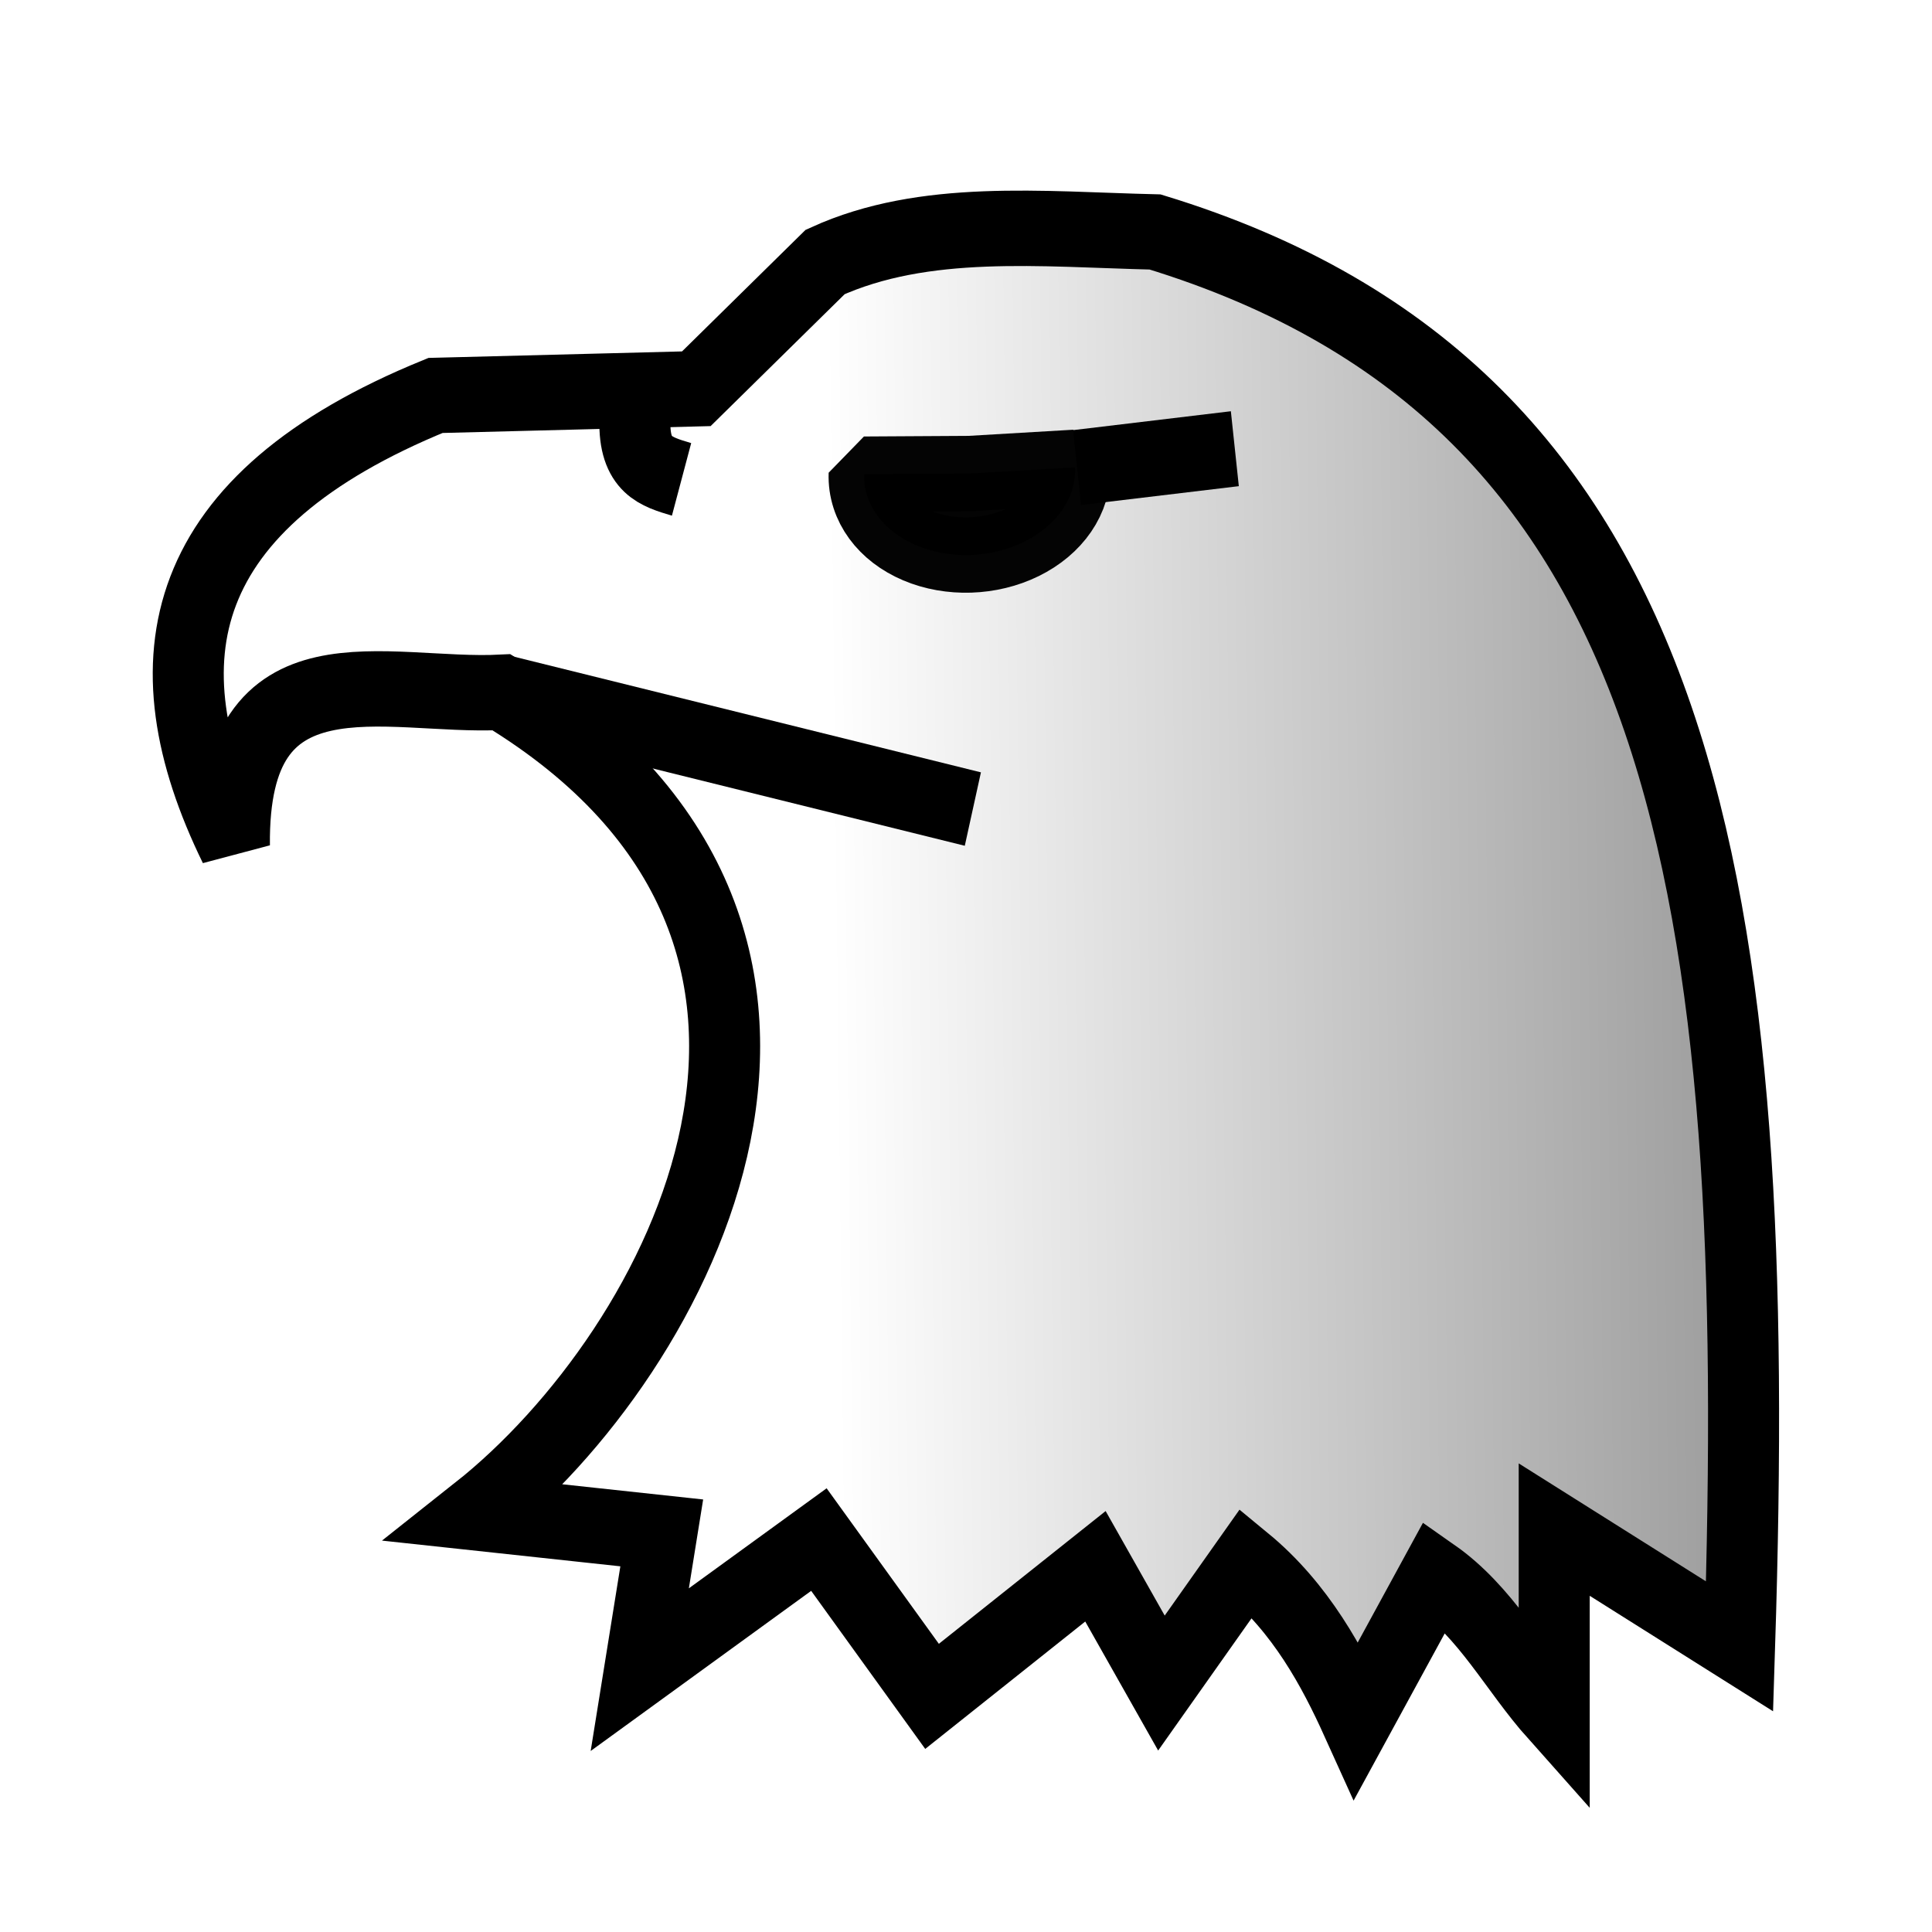
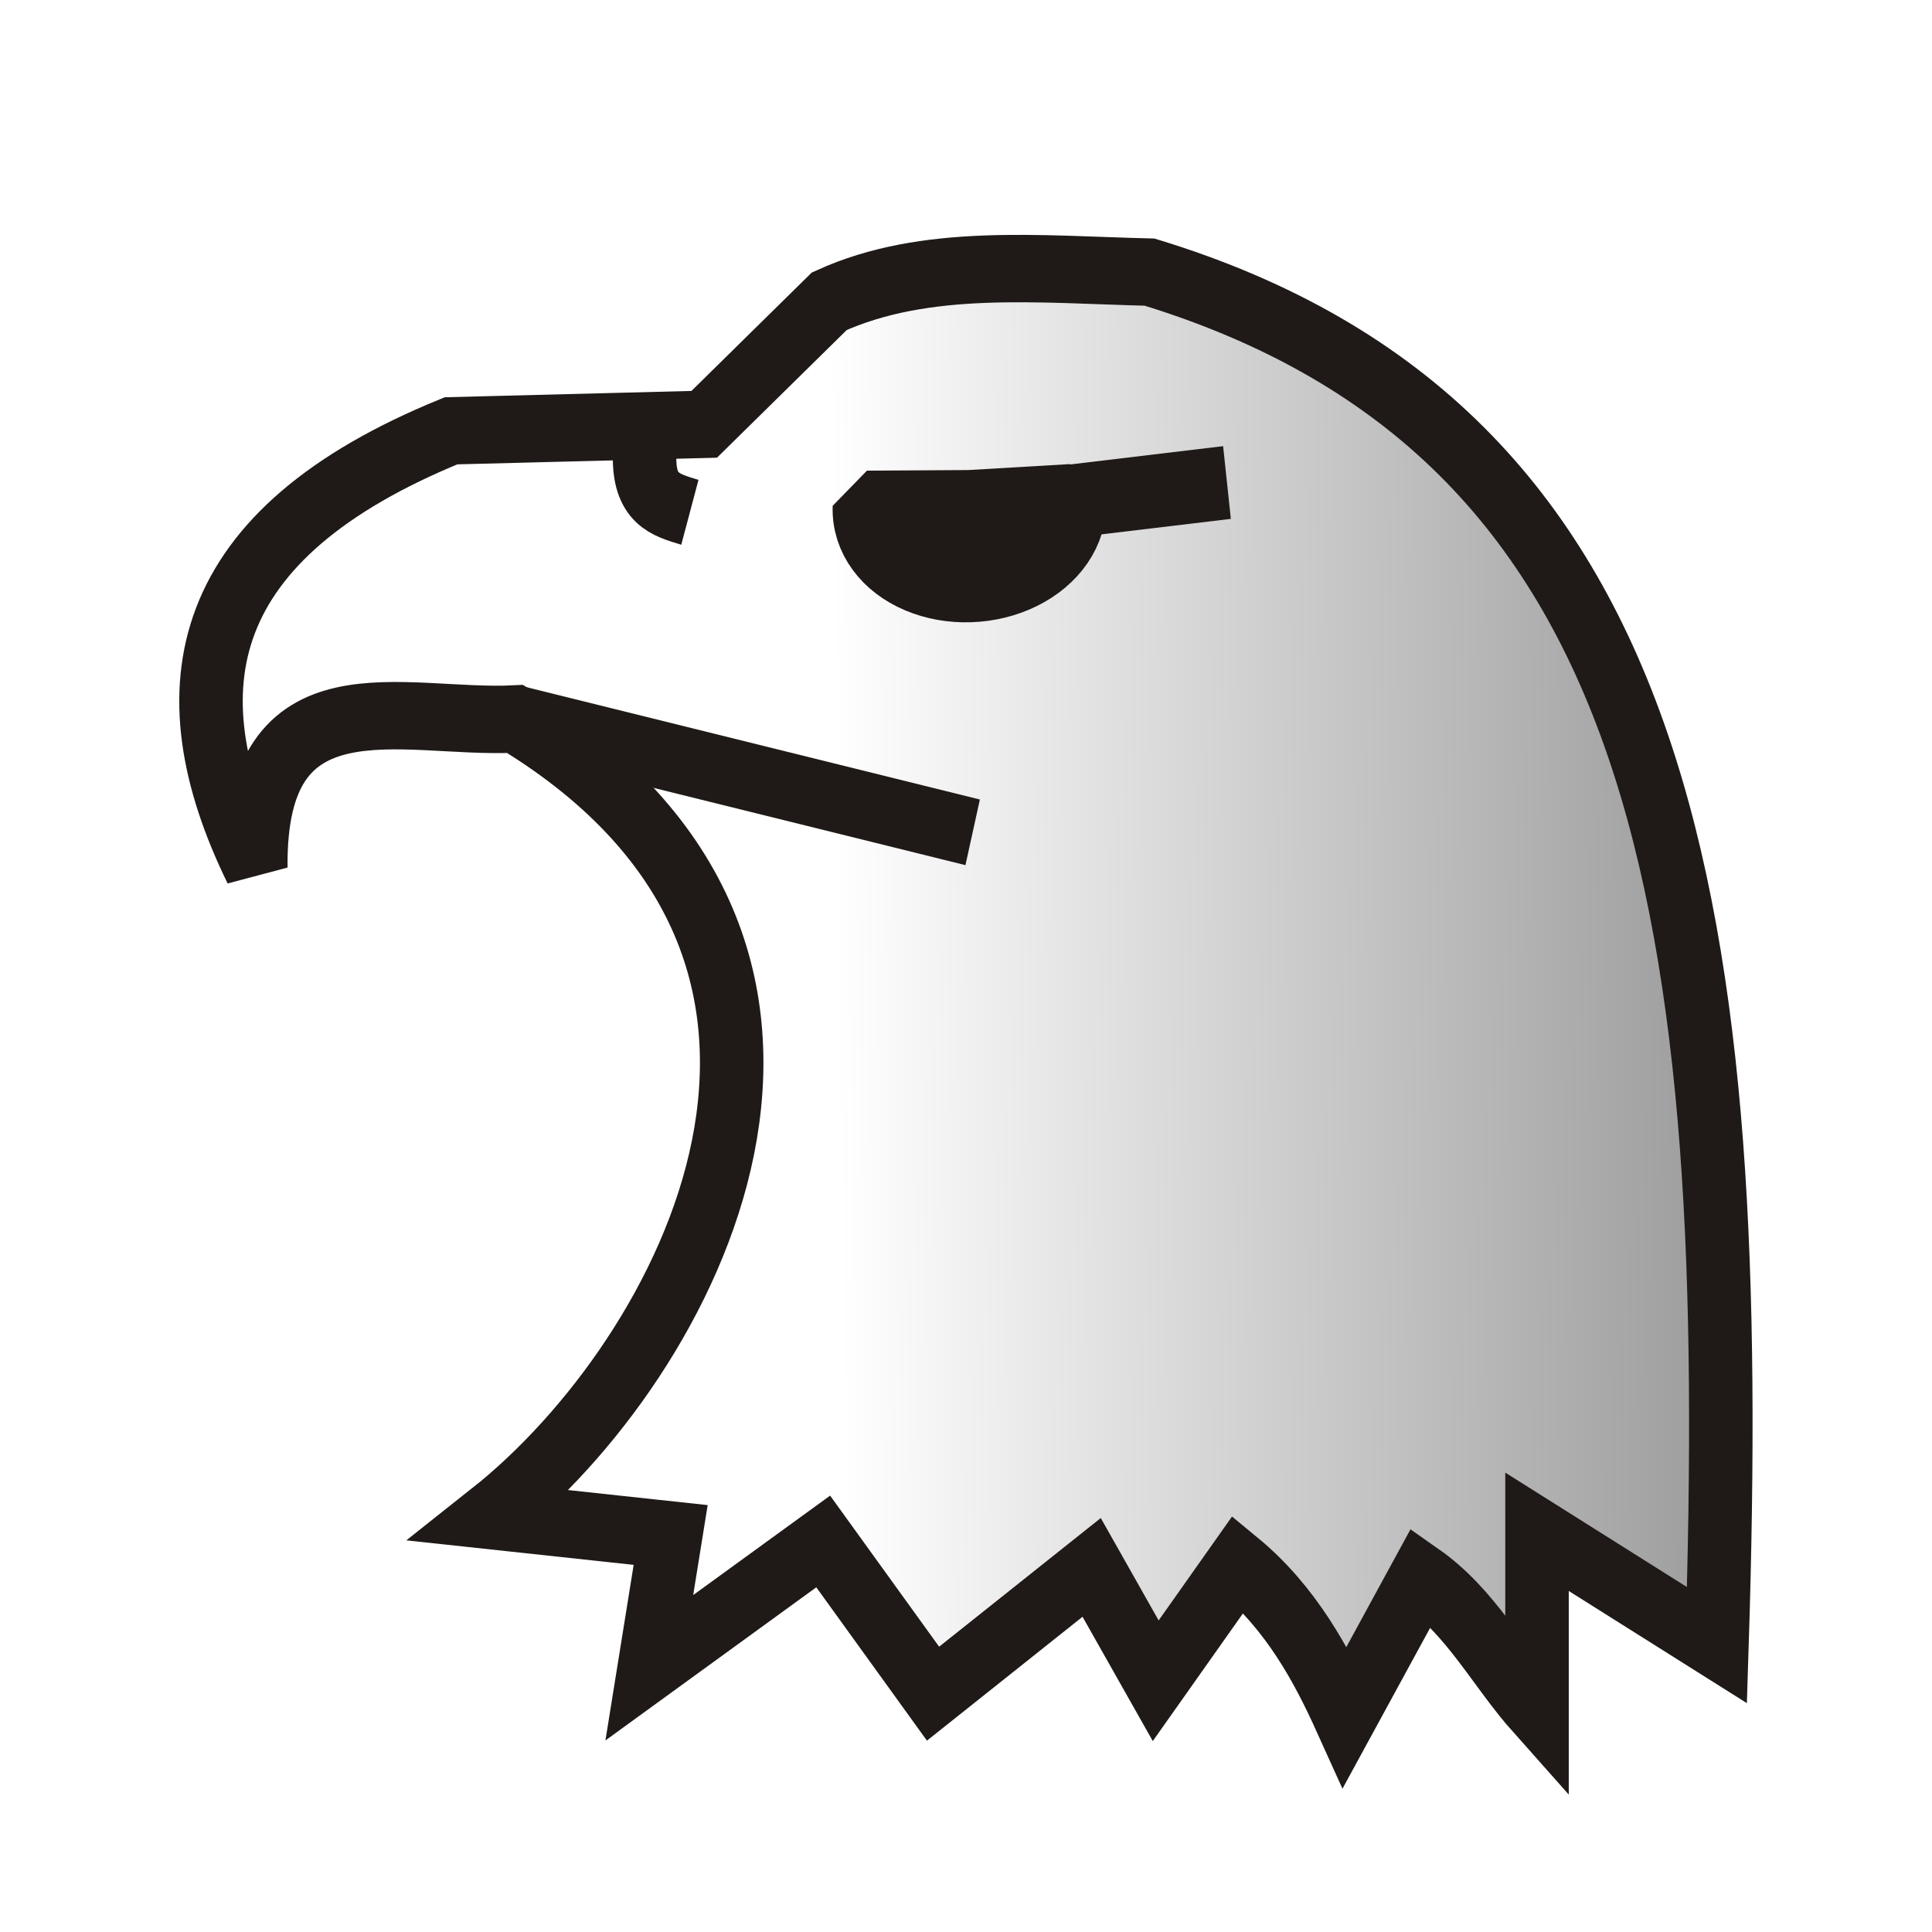
<svg xmlns="http://www.w3.org/2000/svg" xmlns:xlink="http://www.w3.org/1999/xlink" width="177.17" height="177.17" shape-rendering="geometricPrecision" image-rendering="optimizeQuality" fill-rule="evenodd" clip-rule="evenodd" viewBox="0 0 50 50" version="1.1" id="svg12863">
  <defs id="defs12857">
    <linearGradient id="linearGradient13464">
      <stop style="stop-color:#808080;stop-opacity:1;" offset="0" id="stop13460" />
      <stop style="stop-color:#ffffff;stop-opacity:1" offset="1" id="stop13462" />
    </linearGradient>
    <linearGradient id="0" x1="21.405" x2="77.64" gradientUnits="userSpaceOnUse">
      <stop stop-color="#fff" id="stop12852" />
      <stop offset="1" stop-color="#fff" stop-opacity="0" id="stop12854" />
    </linearGradient>
    <linearGradient xlink:href="#linearGradient13464" id="linearGradient13468" x1="115.585" y1="51.193" x2="87.866" y2="51.539" gradientUnits="userSpaceOnUse" />
+     <clipPath clipPathUnits="userSpaceOnUse" id="clipPath5191">
+       <rect style="opacity:1;fill:#d40000;fill-opacity:1;stroke:#000000;stroke-width:0.205;stroke-linecap:square;stroke-linejoin:miter;stroke-miterlimit:4;stroke-dasharray:none;stroke-opacity:1;paint-order:normal" id="rect5193" width="35.163" height="15.671" x="7.207" y="4.029" clip-path="none" />
+     </clipPath>
+     <linearGradient id="0-2" x1="21.376" x2="77.64" gradientUnits="userSpaceOnUse">
+       <stop stop-color="#fff" id="stop4571" />
+       <stop offset="1" stop-color="#fff" stop-opacity="0" id="stop4573" />
+     </linearGradient>
  </defs>
-   <g id="g13475" transform="matrix(1.085676,0,0,1.152497,-73.79266,-30.38461)">
-     <path id="path13430" d="m 84.568,35.094 -6.217,0.15 c -6.203,2.384 -6.963,5.934 -4.794,10.112 -0.053,-4.63 3.609,-3.313 6.367,-3.446 9.56,5.47 4.256,14.806 -0.599,18.427 l 4.419,0.449 -0.524,3.071 4.27,-2.921 2.697,3.521 3.895,-2.921 1.573,2.622 2.022,-2.697 c 1.307,1.014 2.065,2.355 2.628,3.527 l 1.867,-3.227 c 1.231,0.812 1.876,2.045 2.846,3.071 v -4.12 l 4.419,2.622 C 110.009,46.436 108.312,35.261 95.504,31.573 92.794,31.513 90.013,31.229 87.639,32.247 Z" style="fill:url(#linearGradient13468);fill-opacity:1;stroke:#000000;stroke-width:1.693;stroke-linecap:butt;stroke-linejoin:miter;stroke-miterlimit:4;stroke-dasharray:none;stroke-opacity:1" />
-     <path id="path13432" d="M 91.16,44.532 79.924,41.91" style="fill:none;stroke:#000000;stroke-width:1.693;stroke-linecap:butt;stroke-linejoin:miter;stroke-miterlimit:4;stroke-dasharray:none;stroke-opacity:1" />
-     <path id="path13434" d="m 83.104,35.805 c -0.025,1.009 0.491,1.149 1.112,1.324" style="fill:none;stroke:#000000;stroke-width:1.693;stroke-linecap:butt;stroke-linejoin:miter;stroke-miterlimit:4;stroke-dasharray:none;stroke-opacity:1" />
-     <path transform="rotate(-3.167208)" d="m 91.414,41.974 a 2.516,1.827 0 0 1 -1.308,1.603 2.516,1.827 0 0 1 -2.564,-0.064 2.516,1.827 0 0 1 -1.154,-1.664 l 2.51,0.125 z" id="path13436" style="opacity:1;fill:#000000;fill-opacity:0.984;stroke:#000000;stroke-width:1.693;stroke-linecap:square;stroke-linejoin:bevel;stroke-miterlimit:4;stroke-dasharray:none;stroke-opacity:0.984;paint-order:normal" />
-     <path id="path13438" d="m 93.644,36.864 3.761,-0.424" style="fill:#ffe6d5;stroke:#000000;stroke-width:1.693;stroke-linecap:butt;stroke-linejoin:miter;stroke-miterlimit:4;stroke-dasharray:none;stroke-opacity:1" />
+   <g id="g13475" transform="matrix(1.053913,0,0,1.11878,-70.9022,-28.281)">
+     <path id="path13430" d="m 84.568,35.094 -6.217,0.15 c -6.203,2.384 -6.963,5.934 -4.794,10.112 -0.053,-4.63 3.609,-3.313 6.367,-3.446 9.56,5.47 4.256,14.806 -0.599,18.427 l 4.419,0.449 -0.524,3.071 4.27,-2.921 2.697,3.521 3.895,-2.921 1.573,2.622 2.022,-2.697 c 1.307,1.014 2.065,2.355 2.628,3.527 l 1.867,-3.227 c 1.231,0.812 1.876,2.045 2.846,3.071 v -4.12 l 4.419,2.622 C 110.009,46.436 108.312,35.261 95.504,31.573 92.794,31.513 90.013,31.229 87.639,32.247 Z" style="fill:url(#linearGradient13468);fill-opacity:1;stroke:#1f1a17;stroke-width:1.559;stroke-linecap:butt;stroke-linejoin:miter;stroke-miterlimit:4;stroke-dasharray:none;stroke-opacity:1" />
+     <path id="path13432" d="M 91.16,44.532 79.924,41.91" style="fill:none;stroke:#1f1a17;stroke-width:1.559;stroke-linecap:butt;stroke-linejoin:miter;stroke-miterlimit:4;stroke-dasharray:none;stroke-opacity:1" />
+     <path id="path13434" d="m 83.104,35.805 c -0.025,1.009 0.491,1.149 1.112,1.324" style="fill:none;stroke:#1f1a17;stroke-width:1.559;stroke-linecap:butt;stroke-linejoin:miter;stroke-miterlimit:4;stroke-dasharray:none;stroke-opacity:1" />
+     <path transform="rotate(-3.167208)" d="m 91.414,41.974 a 2.516,1.827 0 0 1 -1.308,1.603 2.516,1.827 0 0 1 -2.564,-0.064 2.516,1.827 0 0 1 -1.154,-1.664 l 2.51,0.125 z" id="path13436" style="opacity:1;fill:#1f1a17;fill-opacity:1;stroke:#1f1a17;stroke-width:1.693;stroke-linecap:square;stroke-linejoin:bevel;stroke-miterlimit:4;stroke-dasharray:none;stroke-opacity:1;paint-order:normal" />
+     <path id="path13438" d="m 93.644,36.864 3.761,-0.424" style="fill:#1f1a17;fill-opacity:1;stroke:#1f1a17;stroke-width:1.693;stroke-linecap:butt;stroke-linejoin:miter;stroke-miterlimit:4;stroke-dasharray:none;stroke-opacity:1" />
  </g>
</svg>
